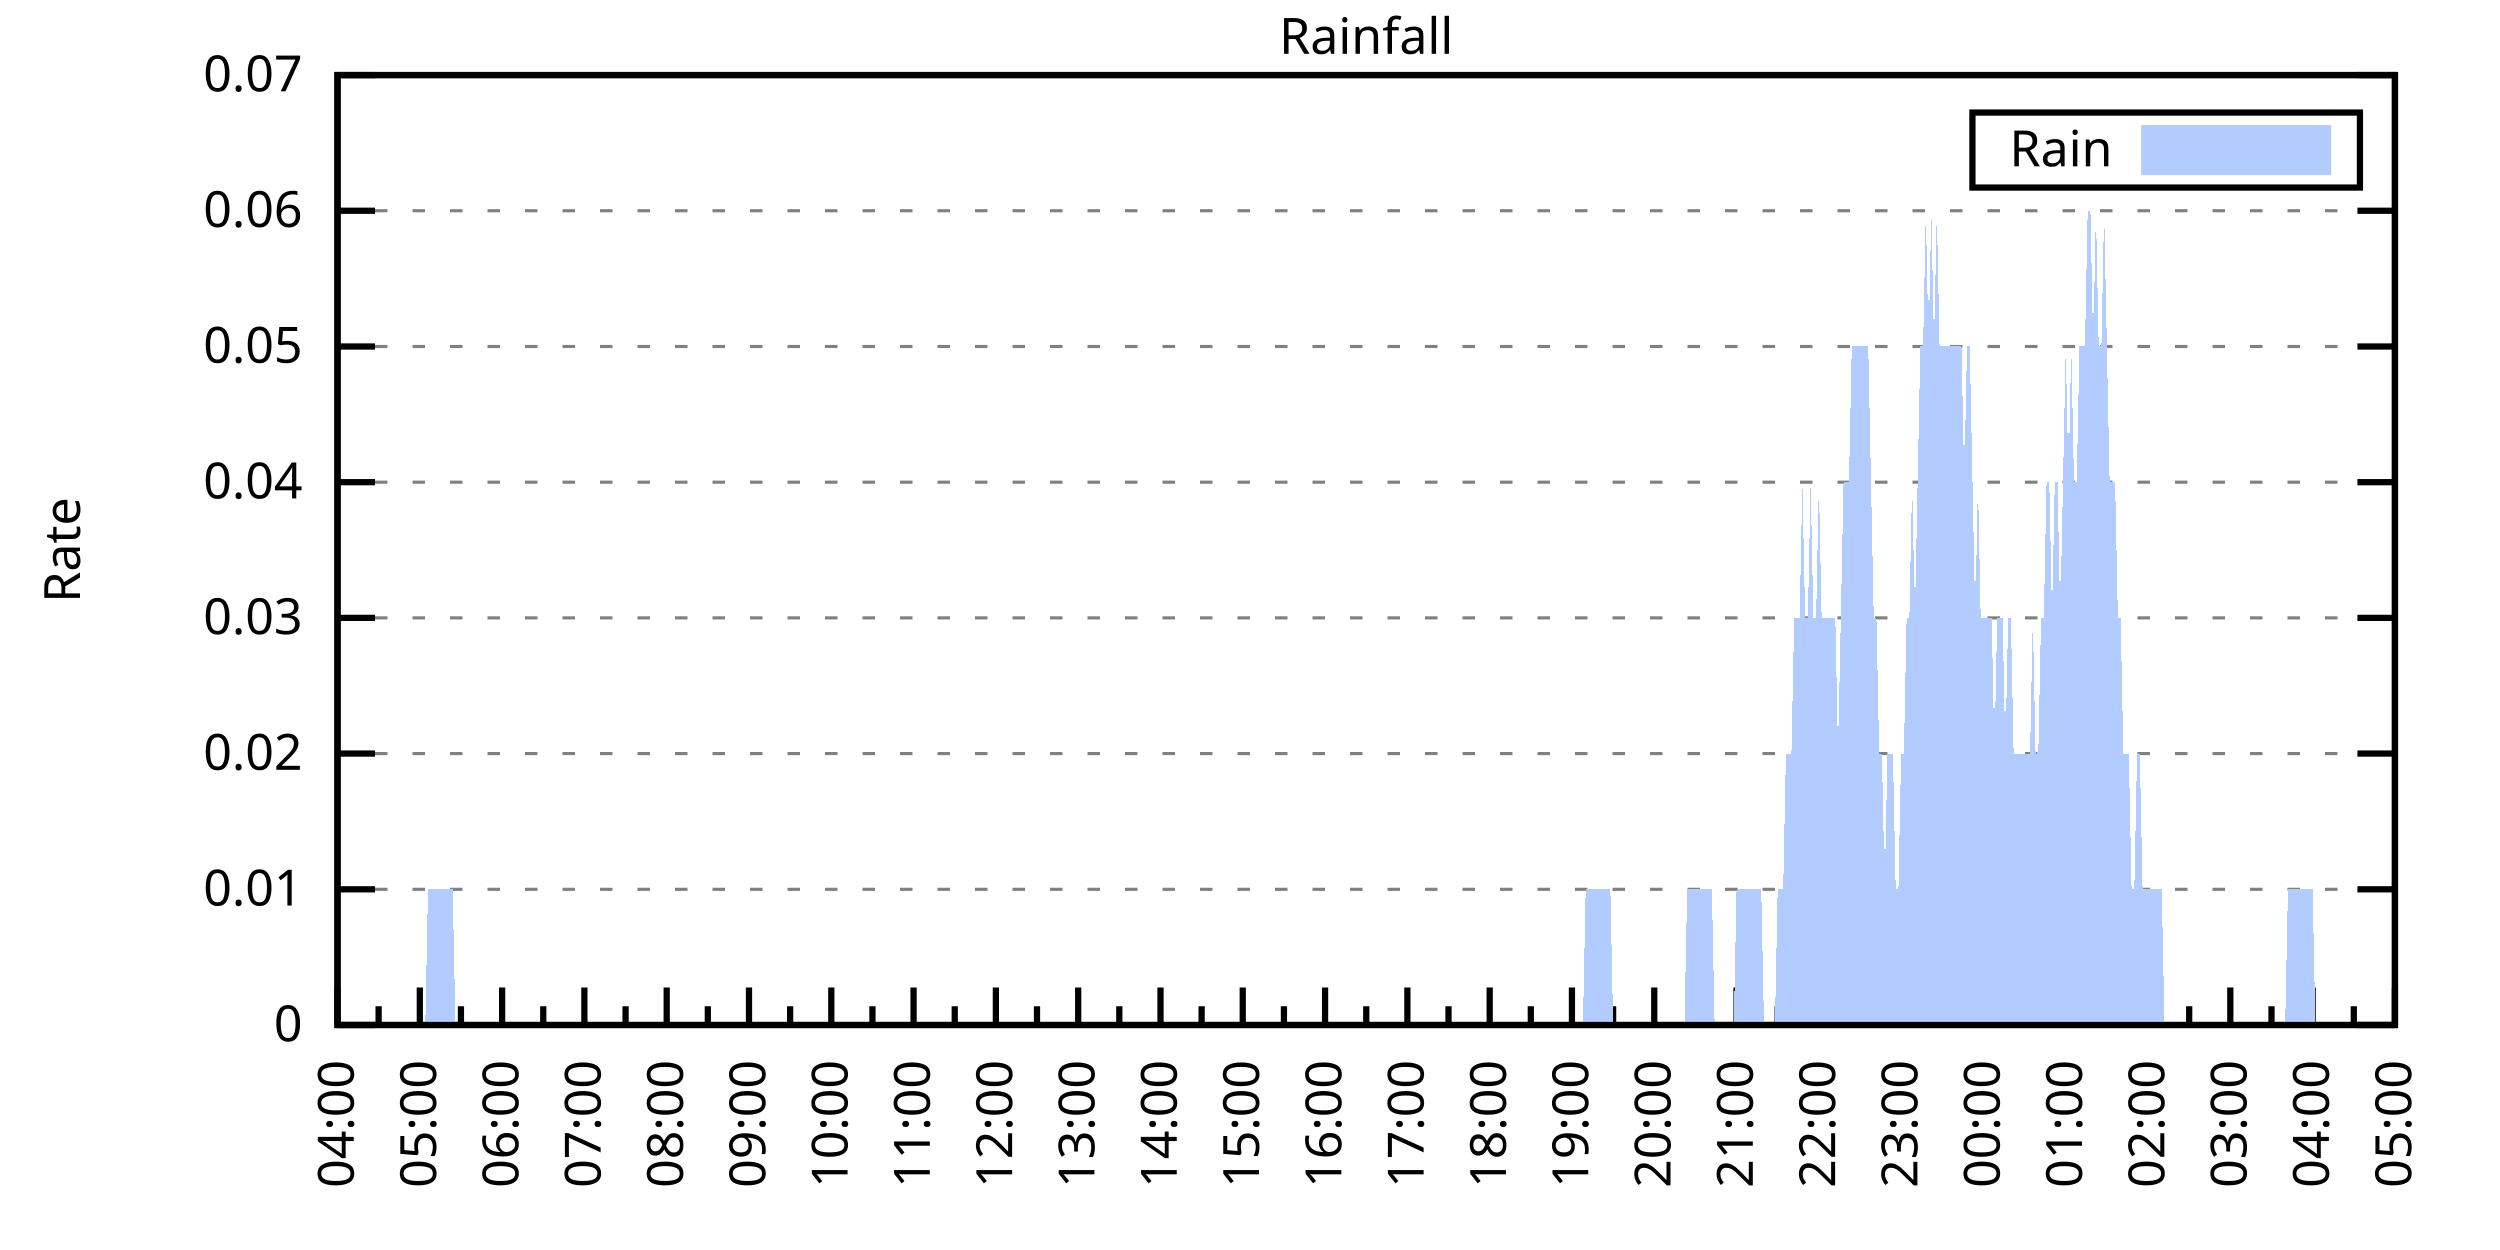
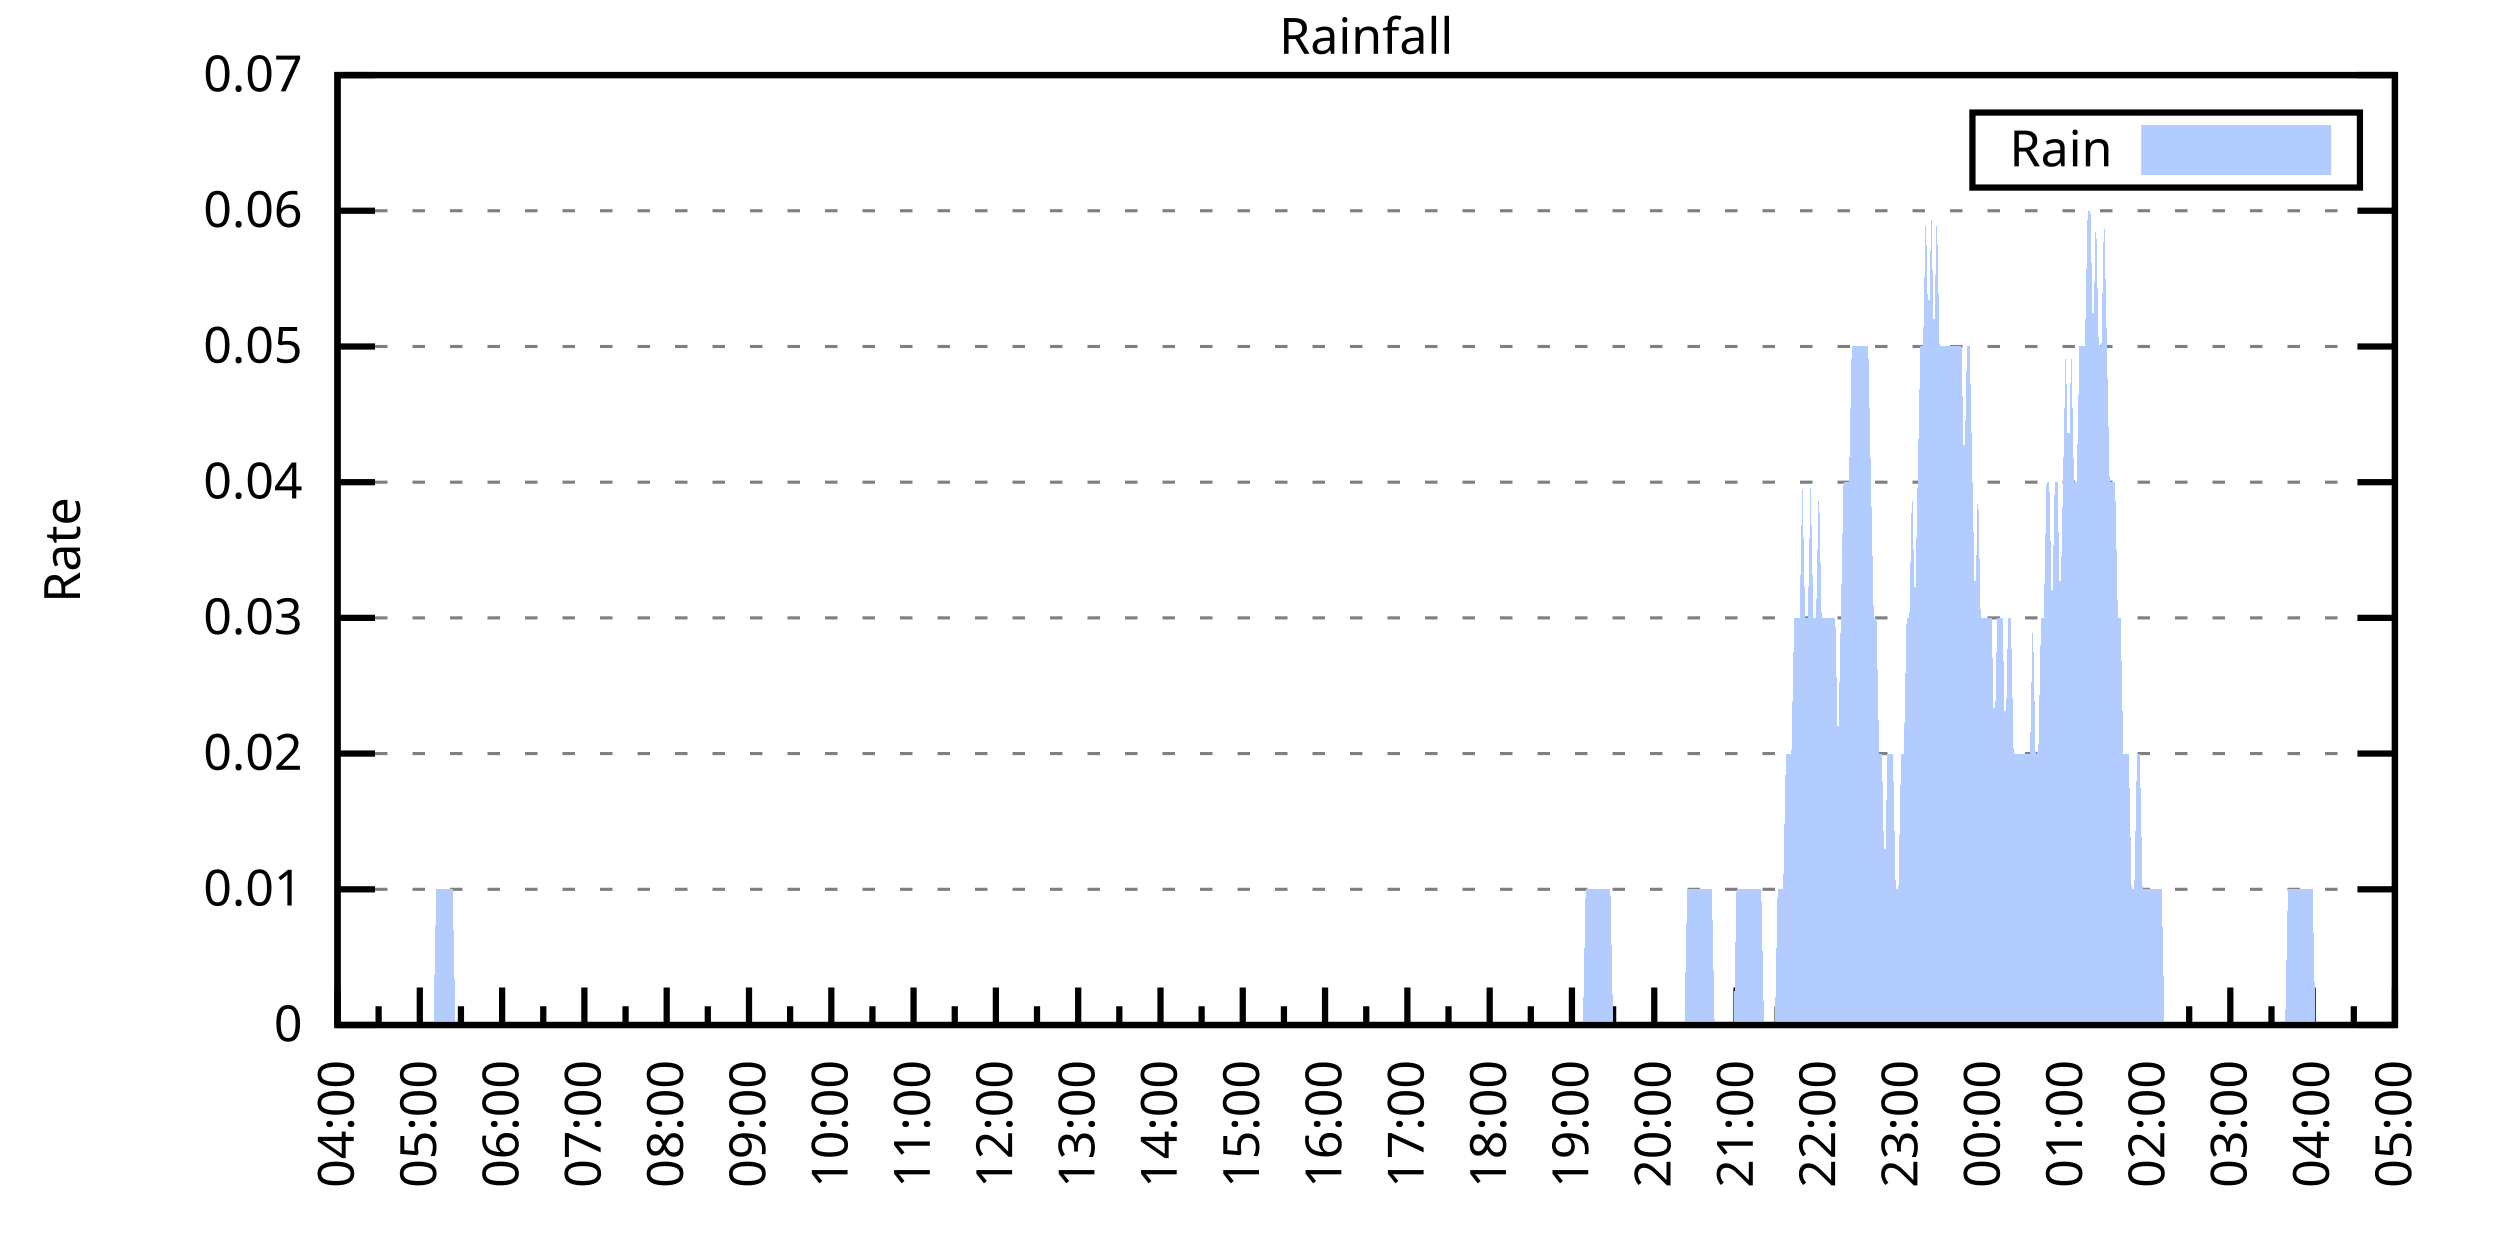
<svg xmlns="http://www.w3.org/2000/svg" xmlns:xlink="http://www.w3.org/1999/xlink" width="400" height="200" viewBox="0 0 400 200">
  <g id="gnuplot_canvas">
    <rect x="0" y="0" width="400" height="200" fill="none" />
    <defs>
      <circle id="gpDot" r="0.5" stroke-width="0.5" stroke="currentColor" />
      <path id="gpPt0" stroke-width="0.333" stroke="currentColor" d="M-1,0 h2 M0,-1 v2" />
      <path id="gpPt1" stroke-width="0.333" stroke="currentColor" d="M-1,-1 L1,1 M1,-1 L-1,1" />
      <path id="gpPt2" stroke-width="0.333" stroke="currentColor" d="M-1,0 L1,0 M0,-1 L0,1 M-1,-1 L1,1 M-1,1 L1,-1" />
      <rect id="gpPt3" stroke-width="0.333" stroke="currentColor" x="-1" y="-1" width="2" height="2" />
      <rect id="gpPt4" stroke-width="0.333" stroke="currentColor" fill="currentColor" x="-1" y="-1" width="2" height="2" />
      <circle id="gpPt5" stroke-width="0.333" stroke="currentColor" cx="0" cy="0" r="1" />
      <use xlink:href="#gpPt5" id="gpPt6" fill="currentColor" stroke="none" />
      <path id="gpPt7" stroke-width="0.333" stroke="currentColor" d="M0,-1.33 L-1.33,0.67 L1.33,0.67 z" />
      <use xlink:href="#gpPt7" id="gpPt8" fill="currentColor" stroke="none" />
      <use xlink:href="#gpPt7" id="gpPt9" stroke="currentColor" transform="rotate(180)" />
      <use xlink:href="#gpPt9" id="gpPt10" fill="currentColor" stroke="none" />
      <use xlink:href="#gpPt3" id="gpPt11" stroke="currentColor" transform="rotate(45)" />
      <use xlink:href="#gpPt11" id="gpPt12" fill="currentColor" stroke="none" />
      <path id="gpPt13" stroke-width="0.333" stroke="currentColor" d="M0,1.330 L1.265,0.411 L0.782,-1.067 L-0.782,-1.076 L-1.265,0.411 z" />
      <use xlink:href="#gpPt13" id="gpPt14" fill="currentColor" stroke="none" />
      <filter id="textbox" filterUnits="objectBoundingBox" x="0" y="0" height="1" width="1">
        <feFlood flood-color="white" flood-opacity="1" result="bgnd" />
        <feComposite in="SourceGraphic" in2="bgnd" operator="atop" />
      </filter>
      <filter id="greybox" filterUnits="objectBoundingBox" x="0" y="0" height="1" width="1">
        <feFlood flood-color="lightgrey" flood-opacity="1" result="grey" />
        <feComposite in="SourceGraphic" in2="grey" operator="atop" />
      </filter>
    </defs>
    <g fill="none" color="white" stroke="currentColor" stroke-width="1.00" stroke-linecap="butt" stroke-linejoin="miter">
</g>
    <g fill="none" color="black" stroke="currentColor" stroke-width="1.00" stroke-linecap="butt" stroke-linejoin="miter">
      <g stroke="none" shape-rendering="crispEdges">
        <polygon fill="rgb(255, 255, 255)" points="54.00,164.00 383.18,164.00 383.18,12.02 54.00,12.02 " />
      </g>
    </g>
    <g fill="none" color="black" stroke="currentColor" stroke-width="1.00" stroke-linecap="butt" stroke-linejoin="miter">
</g>
    <g fill="none" color="black" stroke="black" stroke-width="0.50" stroke-linecap="butt" stroke-linejoin="miter">
</g>
    <g fill="none" color="gray" stroke="currentColor" stroke-width="0.50" stroke-linecap="butt" stroke-linejoin="miter">
      <path stroke="gray" stroke-dasharray="2,4" class="gridline" d="M54.00,164.00 L383.19,164.00  " />
    </g>
    <g fill="none" color="gray" stroke="gray" stroke-width="1.00" stroke-linecap="butt" stroke-linejoin="miter">
</g>
    <g fill="none" color="black" stroke="currentColor" stroke-width="1.00" stroke-linecap="butt" stroke-linejoin="miter">
      <path stroke="black" d="M54.00,164.00 L60.00,164.00 M383.19,164.00 L377.19,164.00  " />
      <g transform="translate(48.40,166.60)" stroke="none" fill="black" font-family="Sans" font-size="8.00" text-anchor="end">
        <text>
          <tspan font-family="Sans"> 0</tspan>
        </text>
      </g>
    </g>
    <g fill="none" color="black" stroke="currentColor" stroke-width="1.00" stroke-linecap="butt" stroke-linejoin="miter">
</g>
    <g fill="none" color="black" stroke="black" stroke-width="0.50" stroke-linecap="butt" stroke-linejoin="miter">
</g>
    <g fill="none" color="gray" stroke="currentColor" stroke-width="0.50" stroke-linecap="butt" stroke-linejoin="miter">
      <path stroke="gray" stroke-dasharray="2,4" class="gridline" d="M54.00,142.29 L383.19,142.29  " />
    </g>
    <g fill="none" color="gray" stroke="gray" stroke-width="1.00" stroke-linecap="butt" stroke-linejoin="miter">
</g>
    <g fill="none" color="black" stroke="currentColor" stroke-width="1.00" stroke-linecap="butt" stroke-linejoin="miter">
      <path stroke="black" d="M54.00,142.29 L60.00,142.29 M383.19,142.29 L377.19,142.29  " />
      <g transform="translate(48.40,144.89)" stroke="none" fill="black" font-family="Sans" font-size="8.00" text-anchor="end">
        <text>
          <tspan font-family="Sans"> 0.01</tspan>
        </text>
      </g>
    </g>
    <g fill="none" color="black" stroke="currentColor" stroke-width="1.00" stroke-linecap="butt" stroke-linejoin="miter">
</g>
    <g fill="none" color="black" stroke="black" stroke-width="0.50" stroke-linecap="butt" stroke-linejoin="miter">
</g>
    <g fill="none" color="gray" stroke="currentColor" stroke-width="0.50" stroke-linecap="butt" stroke-linejoin="miter">
      <path stroke="gray" stroke-dasharray="2,4" class="gridline" d="M54.00,120.57 L383.19,120.57  " />
    </g>
    <g fill="none" color="gray" stroke="gray" stroke-width="1.00" stroke-linecap="butt" stroke-linejoin="miter">
</g>
    <g fill="none" color="black" stroke="currentColor" stroke-width="1.00" stroke-linecap="butt" stroke-linejoin="miter">
      <path stroke="black" d="M54.00,120.57 L60.00,120.57 M383.19,120.57 L377.19,120.57  " />
      <g transform="translate(48.40,123.17)" stroke="none" fill="black" font-family="Sans" font-size="8.00" text-anchor="end">
        <text>
          <tspan font-family="Sans"> 0.02</tspan>
        </text>
      </g>
    </g>
    <g fill="none" color="black" stroke="currentColor" stroke-width="1.00" stroke-linecap="butt" stroke-linejoin="miter">
</g>
    <g fill="none" color="black" stroke="black" stroke-width="0.50" stroke-linecap="butt" stroke-linejoin="miter">
</g>
    <g fill="none" color="gray" stroke="currentColor" stroke-width="0.50" stroke-linecap="butt" stroke-linejoin="miter">
      <path stroke="gray" stroke-dasharray="2,4" class="gridline" d="M54.00,98.86 L383.19,98.86  " />
    </g>
    <g fill="none" color="gray" stroke="gray" stroke-width="1.00" stroke-linecap="butt" stroke-linejoin="miter">
</g>
    <g fill="none" color="black" stroke="currentColor" stroke-width="1.00" stroke-linecap="butt" stroke-linejoin="miter">
      <path stroke="black" d="M54.00,98.86 L60.00,98.86 M383.19,98.86 L377.19,98.86  " />
      <g transform="translate(48.40,101.46)" stroke="none" fill="black" font-family="Sans" font-size="8.00" text-anchor="end">
        <text>
          <tspan font-family="Sans"> 0.03</tspan>
        </text>
      </g>
    </g>
    <g fill="none" color="black" stroke="currentColor" stroke-width="1.00" stroke-linecap="butt" stroke-linejoin="miter">
</g>
    <g fill="none" color="black" stroke="black" stroke-width="0.50" stroke-linecap="butt" stroke-linejoin="miter">
</g>
    <g fill="none" color="gray" stroke="currentColor" stroke-width="0.50" stroke-linecap="butt" stroke-linejoin="miter">
      <path stroke="gray" stroke-dasharray="2,4" class="gridline" d="M54.00,77.15 L383.19,77.15  " />
    </g>
    <g fill="none" color="gray" stroke="gray" stroke-width="1.00" stroke-linecap="butt" stroke-linejoin="miter">
</g>
    <g fill="none" color="black" stroke="currentColor" stroke-width="1.00" stroke-linecap="butt" stroke-linejoin="miter">
      <path stroke="black" d="M54.00,77.15 L60.00,77.15 M383.19,77.15 L377.19,77.15  " />
      <g transform="translate(48.40,79.75)" stroke="none" fill="black" font-family="Sans" font-size="8.00" text-anchor="end">
        <text>
          <tspan font-family="Sans"> 0.04</tspan>
        </text>
      </g>
    </g>
    <g fill="none" color="black" stroke="currentColor" stroke-width="1.00" stroke-linecap="butt" stroke-linejoin="miter">
</g>
    <g fill="none" color="black" stroke="black" stroke-width="0.50" stroke-linecap="butt" stroke-linejoin="miter">
</g>
    <g fill="none" color="gray" stroke="currentColor" stroke-width="0.50" stroke-linecap="butt" stroke-linejoin="miter">
      <path stroke="gray" stroke-dasharray="2,4" class="gridline" d="M54.00,55.44 L383.19,55.44  " />
    </g>
    <g fill="none" color="gray" stroke="gray" stroke-width="1.00" stroke-linecap="butt" stroke-linejoin="miter">
</g>
    <g fill="none" color="black" stroke="currentColor" stroke-width="1.00" stroke-linecap="butt" stroke-linejoin="miter">
      <path stroke="black" d="M54.00,55.44 L60.00,55.44 M383.19,55.44 L377.19,55.44  " />
      <g transform="translate(48.40,58.04)" stroke="none" fill="black" font-family="Sans" font-size="8.00" text-anchor="end">
        <text>
          <tspan font-family="Sans"> 0.05</tspan>
        </text>
      </g>
    </g>
    <g fill="none" color="black" stroke="currentColor" stroke-width="1.00" stroke-linecap="butt" stroke-linejoin="miter">
</g>
    <g fill="none" color="black" stroke="black" stroke-width="0.50" stroke-linecap="butt" stroke-linejoin="miter">
</g>
    <g fill="none" color="gray" stroke="currentColor" stroke-width="0.50" stroke-linecap="butt" stroke-linejoin="miter">
      <path stroke="gray" stroke-dasharray="2,4" class="gridline" d="M54.00,33.72 L383.19,33.72  " />
    </g>
    <g fill="none" color="gray" stroke="gray" stroke-width="1.00" stroke-linecap="butt" stroke-linejoin="miter">
</g>
    <g fill="none" color="black" stroke="currentColor" stroke-width="1.00" stroke-linecap="butt" stroke-linejoin="miter">
      <path stroke="black" d="M54.00,33.72 L60.00,33.72 M383.19,33.72 L377.19,33.72  " />
      <g transform="translate(48.40,36.32)" stroke="none" fill="black" font-family="Sans" font-size="8.00" text-anchor="end">
        <text>
          <tspan font-family="Sans"> 0.06</tspan>
        </text>
      </g>
    </g>
    <g fill="none" color="black" stroke="currentColor" stroke-width="1.00" stroke-linecap="butt" stroke-linejoin="miter">
</g>
    <g fill="none" color="black" stroke="black" stroke-width="0.50" stroke-linecap="butt" stroke-linejoin="miter">
</g>
    <g fill="none" color="gray" stroke="currentColor" stroke-width="0.50" stroke-linecap="butt" stroke-linejoin="miter">
      <path stroke="gray" stroke-dasharray="2,4" class="gridline" d="M54.00,12.01 L383.19,12.01  " />
    </g>
    <g fill="none" color="gray" stroke="gray" stroke-width="1.00" stroke-linecap="butt" stroke-linejoin="miter">
</g>
    <g fill="none" color="black" stroke="currentColor" stroke-width="1.00" stroke-linecap="butt" stroke-linejoin="miter">
      <path stroke="black" d="M54.00,12.01 L60.00,12.01 M383.19,12.01 L377.19,12.01  " />
      <g transform="translate(48.40,14.61)" stroke="none" fill="black" font-family="Sans" font-size="8.00" text-anchor="end">
        <text>
          <tspan font-family="Sans"> 0.07</tspan>
        </text>
      </g>
    </g>
    <g fill="none" color="black" stroke="currentColor" stroke-width="1.00" stroke-linecap="butt" stroke-linejoin="miter">
      <path stroke="black" d="M54.00,164.00 L54.00,158.00  " />
      <g transform="translate(56.60,169.60) rotate(270)" stroke="none" fill="black" font-family="Sans" font-size="8.00" text-anchor="end">
        <text>
          <tspan font-family="Sans">04:00</tspan>
        </text>
      </g>
    </g>
    <g fill="none" color="black" stroke="currentColor" stroke-width="1.00" stroke-linecap="butt" stroke-linejoin="miter">
      <path stroke="black" d="M60.58,164.00 L60.58,161.00 M67.17,164.00 L67.17,158.00  " />
      <g transform="translate(69.77,169.60) rotate(270)" stroke="none" fill="black" font-family="Sans" font-size="8.00" text-anchor="end">
        <text>
          <tspan font-family="Sans">05:00</tspan>
        </text>
      </g>
    </g>
    <g fill="none" color="black" stroke="currentColor" stroke-width="1.00" stroke-linecap="butt" stroke-linejoin="miter">
      <path stroke="black" d="M73.75,164.00 L73.75,161.00 M80.34,164.00 L80.34,158.00  " />
      <g transform="translate(82.94,169.60) rotate(270)" stroke="none" fill="black" font-family="Sans" font-size="8.00" text-anchor="end">
        <text>
          <tspan font-family="Sans">06:00</tspan>
        </text>
      </g>
    </g>
    <g fill="none" color="black" stroke="currentColor" stroke-width="1.00" stroke-linecap="butt" stroke-linejoin="miter">
      <path stroke="black" d="M86.92,164.00 L86.92,161.00 M93.50,164.00 L93.50,158.00  " />
      <g transform="translate(96.10,169.60) rotate(270)" stroke="none" fill="black" font-family="Sans" font-size="8.00" text-anchor="end">
        <text>
          <tspan font-family="Sans">07:00</tspan>
        </text>
      </g>
    </g>
    <g fill="none" color="black" stroke="currentColor" stroke-width="1.00" stroke-linecap="butt" stroke-linejoin="miter">
      <path stroke="black" d="M100.09,164.00 L100.09,161.00 M106.67,164.00 L106.67,158.00  " />
      <g transform="translate(109.27,169.60) rotate(270)" stroke="none" fill="black" font-family="Sans" font-size="8.00" text-anchor="end">
        <text>
          <tspan font-family="Sans">08:00</tspan>
        </text>
      </g>
    </g>
    <g fill="none" color="black" stroke="currentColor" stroke-width="1.00" stroke-linecap="butt" stroke-linejoin="miter">
      <path stroke="black" d="M113.25,164.00 L113.25,161.00 M119.84,164.00 L119.84,158.00  " />
      <g transform="translate(122.44,169.60) rotate(270)" stroke="none" fill="black" font-family="Sans" font-size="8.00" text-anchor="end">
        <text>
          <tspan font-family="Sans">09:00</tspan>
        </text>
      </g>
    </g>
    <g fill="none" color="black" stroke="currentColor" stroke-width="1.00" stroke-linecap="butt" stroke-linejoin="miter">
      <path stroke="black" d="M126.42,164.00 L126.42,161.00 M133.01,164.00 L133.01,158.00  " />
      <g transform="translate(135.61,169.60) rotate(270)" stroke="none" fill="black" font-family="Sans" font-size="8.00" text-anchor="end">
        <text>
          <tspan font-family="Sans">10:00</tspan>
        </text>
      </g>
    </g>
    <g fill="none" color="black" stroke="currentColor" stroke-width="1.00" stroke-linecap="butt" stroke-linejoin="miter">
      <path stroke="black" d="M139.59,164.00 L139.59,161.00 M146.17,164.00 L146.17,158.00  " />
      <g transform="translate(148.77,169.60) rotate(270)" stroke="none" fill="black" font-family="Sans" font-size="8.00" text-anchor="end">
        <text>
          <tspan font-family="Sans">11:00</tspan>
        </text>
      </g>
    </g>
    <g fill="none" color="black" stroke="currentColor" stroke-width="1.00" stroke-linecap="butt" stroke-linejoin="miter">
      <path stroke="black" d="M152.76,164.00 L152.76,161.00 M159.34,164.00 L159.34,158.00  " />
      <g transform="translate(161.94,169.60) rotate(270)" stroke="none" fill="black" font-family="Sans" font-size="8.00" text-anchor="end">
        <text>
          <tspan font-family="Sans">12:00</tspan>
        </text>
      </g>
    </g>
    <g fill="none" color="black" stroke="currentColor" stroke-width="1.00" stroke-linecap="butt" stroke-linejoin="miter">
      <path stroke="black" d="M165.92,164.00 L165.92,161.00 M172.51,164.00 L172.51,158.00  " />
      <g transform="translate(175.11,169.60) rotate(270)" stroke="none" fill="black" font-family="Sans" font-size="8.00" text-anchor="end">
        <text>
          <tspan font-family="Sans">13:00</tspan>
        </text>
      </g>
    </g>
    <g fill="none" color="black" stroke="currentColor" stroke-width="1.00" stroke-linecap="butt" stroke-linejoin="miter">
      <path stroke="black" d="M179.09,164.00 L179.09,161.00 M185.68,164.00 L185.68,158.00  " />
      <g transform="translate(188.28,169.60) rotate(270)" stroke="none" fill="black" font-family="Sans" font-size="8.00" text-anchor="end">
        <text>
          <tspan font-family="Sans">14:00</tspan>
        </text>
      </g>
    </g>
    <g fill="none" color="black" stroke="currentColor" stroke-width="1.00" stroke-linecap="butt" stroke-linejoin="miter">
      <path stroke="black" d="M192.26,164.00 L192.26,161.00 M198.84,164.00 L198.84,158.00  " />
      <g transform="translate(201.44,169.60) rotate(270)" stroke="none" fill="black" font-family="Sans" font-size="8.00" text-anchor="end">
        <text>
          <tspan font-family="Sans">15:00</tspan>
        </text>
      </g>
    </g>
    <g fill="none" color="black" stroke="currentColor" stroke-width="1.00" stroke-linecap="butt" stroke-linejoin="miter">
      <path stroke="black" d="M205.43,164.00 L205.43,161.00 M212.01,164.00 L212.01,158.00  " />
      <g transform="translate(214.61,169.60) rotate(270)" stroke="none" fill="black" font-family="Sans" font-size="8.00" text-anchor="end">
        <text>
          <tspan font-family="Sans">16:00</tspan>
        </text>
      </g>
    </g>
    <g fill="none" color="black" stroke="currentColor" stroke-width="1.00" stroke-linecap="butt" stroke-linejoin="miter">
      <path stroke="black" d="M218.60,164.00 L218.60,161.00 M225.18,164.00 L225.18,158.00  " />
      <g transform="translate(227.78,169.60) rotate(270)" stroke="none" fill="black" font-family="Sans" font-size="8.00" text-anchor="end">
        <text>
          <tspan font-family="Sans">17:00</tspan>
        </text>
      </g>
    </g>
    <g fill="none" color="black" stroke="currentColor" stroke-width="1.00" stroke-linecap="butt" stroke-linejoin="miter">
      <path stroke="black" d="M231.76,164.00 L231.76,161.00 M238.35,164.00 L238.35,158.00  " />
      <g transform="translate(240.95,169.60) rotate(270)" stroke="none" fill="black" font-family="Sans" font-size="8.00" text-anchor="end">
        <text>
          <tspan font-family="Sans">18:00</tspan>
        </text>
      </g>
    </g>
    <g fill="none" color="black" stroke="currentColor" stroke-width="1.00" stroke-linecap="butt" stroke-linejoin="miter">
      <path stroke="black" d="M244.93,164.00 L244.93,161.00 M251.51,164.00 L251.51,158.00  " />
      <g transform="translate(254.11,169.60) rotate(270)" stroke="none" fill="black" font-family="Sans" font-size="8.00" text-anchor="end">
        <text>
          <tspan font-family="Sans">19:00</tspan>
        </text>
      </g>
    </g>
    <g fill="none" color="black" stroke="currentColor" stroke-width="1.00" stroke-linecap="butt" stroke-linejoin="miter">
      <path stroke="black" d="M258.10,164.00 L258.10,161.00 M264.68,164.00 L264.68,158.00  " />
      <g transform="translate(267.28,169.60) rotate(270)" stroke="none" fill="black" font-family="Sans" font-size="8.00" text-anchor="end">
        <text>
          <tspan font-family="Sans">20:00</tspan>
        </text>
      </g>
    </g>
    <g fill="none" color="black" stroke="currentColor" stroke-width="1.00" stroke-linecap="butt" stroke-linejoin="miter">
      <path stroke="black" d="M271.27,164.00 L271.27,161.00 M277.85,164.00 L277.85,158.00  " />
      <g transform="translate(280.45,169.60) rotate(270)" stroke="none" fill="black" font-family="Sans" font-size="8.00" text-anchor="end">
        <text>
          <tspan font-family="Sans">21:00</tspan>
        </text>
      </g>
    </g>
    <g fill="none" color="black" stroke="currentColor" stroke-width="1.00" stroke-linecap="butt" stroke-linejoin="miter">
      <path stroke="black" d="M284.43,164.00 L284.43,161.00 M291.02,164.00 L291.02,158.00  " />
      <g transform="translate(293.62,169.60) rotate(270)" stroke="none" fill="black" font-family="Sans" font-size="8.00" text-anchor="end">
        <text>
          <tspan font-family="Sans">22:00</tspan>
        </text>
      </g>
    </g>
    <g fill="none" color="black" stroke="currentColor" stroke-width="1.00" stroke-linecap="butt" stroke-linejoin="miter">
      <path stroke="black" d="M297.60,164.00 L297.60,161.00 M304.18,164.00 L304.18,158.00  " />
      <g transform="translate(306.78,169.60) rotate(270)" stroke="none" fill="black" font-family="Sans" font-size="8.00" text-anchor="end">
        <text>
          <tspan font-family="Sans">23:00</tspan>
        </text>
      </g>
    </g>
    <g fill="none" color="black" stroke="currentColor" stroke-width="1.00" stroke-linecap="butt" stroke-linejoin="miter">
      <path stroke="black" d="M310.77,164.00 L310.77,161.00 M317.35,164.00 L317.35,158.00  " />
      <g transform="translate(319.95,169.60) rotate(270)" stroke="none" fill="black" font-family="Sans" font-size="8.00" text-anchor="end">
        <text>
          <tspan font-family="Sans">00:00</tspan>
        </text>
      </g>
    </g>
    <g fill="none" color="black" stroke="currentColor" stroke-width="1.00" stroke-linecap="butt" stroke-linejoin="miter">
      <path stroke="black" d="M323.94,164.00 L323.94,161.00 M330.52,164.00 L330.52,158.00  " />
      <g transform="translate(333.12,169.60) rotate(270)" stroke="none" fill="black" font-family="Sans" font-size="8.00" text-anchor="end">
        <text>
          <tspan font-family="Sans">01:00</tspan>
        </text>
      </g>
    </g>
    <g fill="none" color="black" stroke="currentColor" stroke-width="1.00" stroke-linecap="butt" stroke-linejoin="miter">
      <path stroke="black" d="M337.10,164.00 L337.10,161.00 M343.69,164.00 L343.69,158.00  " />
      <g transform="translate(346.29,169.60) rotate(270)" stroke="none" fill="black" font-family="Sans" font-size="8.00" text-anchor="end">
        <text>
          <tspan font-family="Sans">02:00</tspan>
        </text>
      </g>
    </g>
    <g fill="none" color="black" stroke="currentColor" stroke-width="1.00" stroke-linecap="butt" stroke-linejoin="miter">
      <path stroke="black" d="M350.27,164.00 L350.27,161.00 M356.85,164.00 L356.85,158.00  " />
      <g transform="translate(359.45,169.60) rotate(270)" stroke="none" fill="black" font-family="Sans" font-size="8.00" text-anchor="end">
        <text>
          <tspan font-family="Sans">03:00</tspan>
        </text>
      </g>
    </g>
    <g fill="none" color="black" stroke="currentColor" stroke-width="1.00" stroke-linecap="butt" stroke-linejoin="miter">
      <path stroke="black" d="M363.44,164.00 L363.44,161.00 M370.02,164.00 L370.02,158.00  " />
      <g transform="translate(372.62,169.60) rotate(270)" stroke="none" fill="black" font-family="Sans" font-size="8.00" text-anchor="end">
        <text>
          <tspan font-family="Sans">04:00</tspan>
        </text>
      </g>
    </g>
    <g fill="none" color="black" stroke="currentColor" stroke-width="1.00" stroke-linecap="butt" stroke-linejoin="miter">
      <path stroke="black" d="M376.61,164.00 L376.61,161.00 M383.19,164.00 L383.19,158.00  " />
      <g transform="translate(385.79,169.60) rotate(270)" stroke="none" fill="black" font-family="Sans" font-size="8.00" text-anchor="end">
        <text>
          <tspan font-family="Sans">05:00</tspan>
        </text>
      </g>
    </g>
    <g fill="none" color="black" stroke="currentColor" stroke-width="1.00" stroke-linecap="butt" stroke-linejoin="miter">
</g>
    <g fill="none" color="black" stroke="currentColor" stroke-width="1.00" stroke-linecap="butt" stroke-linejoin="miter">
      <path stroke="black" d="M54.00,12.01 L54.00,164.00 L383.19,164.00 L383.19,12.01 L54.00,12.01 Z  " />
    </g>
    <g fill="none" color="black" stroke="currentColor" stroke-width="1.00" stroke-linecap="butt" stroke-linejoin="miter">
      <g transform="translate(12.80,88.01) rotate(270)" stroke="none" fill="black" font-family="Sans" font-size="8.00" text-anchor="middle">
        <text>
          <tspan font-family="Sans">Rate</tspan>
        </text>
      </g>
    </g>
    <g fill="none" color="black" stroke="currentColor" stroke-width="1.00" stroke-linecap="butt" stroke-linejoin="miter">
</g>
    <g fill="none" color="black" stroke="currentColor" stroke-width="1.00" stroke-linecap="butt" stroke-linejoin="miter">
      <path stroke="black" d="M315.59,30.01 L315.59,18.01 L377.59,18.01 L377.59,30.01 L315.59,30.01 Z  " />
    </g>
    <g id="Rainfall_plot_1">
      <g fill="none" color="white" stroke="black" stroke-width="2.00" stroke-linecap="butt" stroke-linejoin="miter">
</g>
      <g fill="none" color="black" stroke="currentColor" stroke-width="2.00" stroke-linecap="butt" stroke-linejoin="miter">
        <g transform="translate(337.99,26.61)" stroke="none" fill="black" font-family="Sans" font-size="8.00" text-anchor="end">
          <text>
            <tspan font-family="Sans">Rain</tspan>
          </text>
        </g>
      </g>
      <g fill="none" color="black" stroke="currentColor" stroke-width="2.00" stroke-linecap="butt" stroke-linejoin="miter">
        <g stroke="none" shape-rendering="crispEdges">
          <polygon fill="rgb(178, 204, 255)" points="343.59,27.01 371.99,27.01 371.99,21.01 343.59,21.01 " />
        </g>
        <path stroke="rgb(178, 204, 255)" d="M343.59,27.01 L371.99,27.01 L371.99,21.01 L343.59,21.01 L343.59,27.01 Z  " />
      </g>
      <g fill="none" color="black" stroke="currentColor" stroke-width="2.00" stroke-linecap="butt" stroke-linejoin="miter">
        <g stroke="none" shape-rendering="crispEdges">
-           <polygon fill="rgb(178, 204, 255)" points="63.22,164.00 63.66,164.00 64.10,164.00 64.53,164.00 64.97,164.00 65.41,164.00 65.85,164.00 66.29,164.00 66.73,164.00 67.17,164.00 67.61,164.00 68.05,164.00 68.48,142.29 68.92,142.29 69.36,142.29 69.80,142.29 70.24,142.29 70.68,142.29 71.12,142.29 71.56,142.29 72.00,142.29 72.43,142.29 72.87,164.00 73.31,164.00 73.75,164.00 74.19,164.00 74.63,164.00 75.07,164.00 75.51,164.00 75.95,164.00 76.38,164.00 76.82,164.00 77.26,164.00 77.70,164.00 78.14,164.00 78.58,164.00 79.02,164.00 79.46,164.00 79.90,164.00 80.34,164.00 80.77,164.00 81.21,164.00 81.65,164.00 82.09,164.00 82.53,164.00 82.97,164.00 83.41,164.00 83.85,164.00 84.29,164.00 84.72,164.00 85.16,164.00 85.60,164.00 86.04,164.00 86.48,164.00 86.92,164.00 87.36,164.00 87.80,164.00 88.24,164.00 88.67,164.00 89.11,164.00 89.55,164.00 89.99,164.00 90.43,164.00 90.87,164.00 91.31,164.00 91.75,164.00 92.19,164.00 92.62,164.00 93.06,164.00 93.50,164.00 93.94,164.00 94.38,164.00 94.82,164.00 95.26,164.00 95.70,164.00 96.14,164.00 96.58,164.00 97.01,164.00 97.45,164.00 97.89,164.00 98.33,164.00 98.77,164.00 99.21,164.00 99.65,164.00 100.09,164.00 100.53,164.00 100.96,164.00 101.40,164.00 101.84,164.00 102.28,164.00 102.72,164.00 103.16,164.00 103.60,164.00 104.04,164.00 104.48,164.00 104.91,164.00 105.35,164.00 105.79,164.00 106.23,164.00 106.67,164.00 107.11,164.00 107.55,164.00 107.99,164.00 108.43,164.00 108.87,164.00 109.30,164.00 109.74,164.00 110.18,164.00 110.62,164.00 111.06,164.00 111.50,164.00 111.94,164.00 112.38,164.00 112.82,164.00 113.25,164.00 113.69,164.00 114.13,164.00 114.57,164.00 115.01,164.00 115.45,164.00 115.89,164.00 116.33,164.00 116.77,164.00 117.20,164.00 117.64,164.00 118.08,164.00 118.52,164.00 118.96,164.00 119.40,164.00 119.84,164.00 120.28,164.00 120.72,164.00 121.15,164.00 121.59,164.00 122.03,164.00 122.47,164.00 122.91,164.00 123.35,164.00 123.79,164.00 124.23,164.00 124.67,164.00 125.11,164.00 125.54,164.00 125.98,164.00 126.42,164.00 126.86,164.00 127.30,164.00 127.74,164.00 128.18,164.00 128.62,164.00 129.06,164.00 129.49,164.00 129.93,164.00 130.37,164.00 130.81,164.00 131.25,164.00 131.69,164.00 132.13,164.00 132.57,164.00 133.01,164.00 133.44,164.00 133.88,164.00 134.32,164.00 134.76,164.00 135.20,164.00 135.64,164.00 136.08,164.00 136.52,164.00 136.96,164.00 137.39,164.00 137.83,164.00 138.27,164.00 138.71,164.00 139.15,164.00 139.59,164.00 140.03,164.00 140.47,164.00 140.91,164.00 141.35,164.00 141.78,164.00 142.22,164.00 142.66,164.00 143.10,164.00 143.54,164.00 143.98,164.00 144.42,164.00 144.86,164.00 145.30,164.00 145.73,164.00 146.17,164.00 146.61,164.00 147.05,164.00 147.49,164.00 147.93,164.00 148.37,164.00 148.81,164.00 149.25,164.00 149.68,164.00 150.12,164.00 150.56,164.00 151.00,164.00 151.44,164.00 151.88,164.00 152.32,164.00 152.76,164.00 153.20,164.00 153.63,164.00 154.07,164.00 154.51,164.00 154.95,164.00 155.39,164.00 155.83,164.00 156.27,164.00 156.71,164.00 157.15,164.00 157.59,164.00 158.02,164.00 158.46,164.00 158.90,164.00 159.34,164.00 159.78,164.00 160.22,164.00 160.66,164.00 161.10,164.00 161.54,164.00 161.97,164.00 162.41,164.00 162.85,164.00 163.29,164.00 163.73,164.00 164.17,164.00 164.61,164.00 165.05,164.00 165.49,164.00 165.92,164.00 166.36,164.00 166.80,164.00 167.24,164.00 167.68,164.00 168.12,164.00 168.56,164.00 169.00,164.00 169.44,164.00 169.87,164.00 170.31,164.00 170.75,164.00 171.19,164.00 171.63,164.00 172.07,164.00 172.51,164.00 172.95,164.00 173.39,164.00 173.83,164.00 174.26,164.00 174.70,164.00 175.14,164.00 175.58,164.00 176.02,164.00 176.46,164.00 176.90,164.00 177.34,164.00 177.78,164.00 178.21,164.00 178.65,164.00 179.09,164.00 179.53,164.00 179.97,164.00 180.41,164.00 180.85,164.00 181.29,164.00 181.73,164.00 182.16,164.00 182.60,164.00 183.04,164.00 183.48,164.00 183.92,164.00 184.36,164.00 184.80,164.00 185.24,164.00 185.68,164.00 186.11,164.00 186.55,164.00 186.99,164.00 187.43,164.00 187.87,164.00 188.31,164.00 188.75,164.00 189.19,164.00 189.63,164.00 190.07,164.00 190.50,164.00 190.94,164.00 191.38,164.00 191.82,164.00 192.26,164.00 192.70,164.00 193.14,164.00 193.58,164.00 194.02,164.00 194.45,164.00 194.89,164.00 195.33,164.00 195.77,164.00 196.21,164.00 196.65,164.00 197.09,164.00 197.53,164.00 197.97,164.00 198.40,164.00 198.84,164.00 199.28,164.00 199.72,164.00 200.16,164.00 200.60,164.00 201.04,164.00 201.48,164.00 201.92,164.00 202.35,164.00 202.79,164.00 203.23,164.00 203.67,164.00 204.11,164.00 204.55,164.00 204.99,164.00 205.43,164.00 205.87,164.00 206.31,164.00 206.74,164.00 207.18,164.00 207.62,164.00 208.06,164.00 208.50,164.00 208.94,164.00 209.38,164.00 209.82,164.00 210.26,164.00 210.69,164.00 211.13,164.00 211.57,164.00 212.01,164.00 212.45,164.00 212.89,164.00 213.33,164.00 213.77,164.00 214.21,164.00 214.64,164.00 215.08,164.00 215.52,164.00 215.96,164.00 216.40,164.00 216.84,164.00 217.28,164.00 217.72,164.00 218.16,164.00 218.60,164.00 219.03,164.00 219.47,164.00 219.91,164.00 220.35,164.00 220.79,164.00 221.23,164.00 221.67,164.00 222.11,164.00 222.55,164.00 222.98,164.00 223.42,164.00 223.86,164.00 224.30,164.00 224.74,164.00 225.18,164.00 225.62,164.00 226.06,164.00 226.50,164.00 226.93,164.00 227.37,164.00 227.81,164.00 228.25,164.00 228.69,164.00 229.13,164.00 229.57,164.00 230.01,164.00 230.45,164.00 230.88,164.00 231.32,164.00 231.76,164.00 232.20,164.00 232.64,164.00 233.08,164.00 233.52,164.00 233.96,164.00 234.40,164.00 234.84,164.00 235.27,164.00 235.71,164.00 236.15,164.00 236.59,164.00 237.03,164.00 237.47,164.00 237.91,164.00 238.35,164.00 238.79,164.00 239.22,164.00 239.66,164.00 240.10,164.00 240.54,164.00 240.98,164.00 241.42,164.00 241.86,164.00 242.30,164.00 242.74,164.00 243.17,164.00 243.61,164.00 244.05,164.00 244.49,164.00 244.93,164.00 245.37,164.00 245.81,164.00 246.25,164.00 246.69,164.00 247.12,164.00 247.56,164.00 248.00,164.00 248.44,164.00 248.88,164.00 249.32,164.00 249.76,164.00 250.20,164.00 250.64,164.00 251.08,164.00 251.51,164.00 251.95,164.00 252.39,164.00 252.83,164.00 253.27,164.00 253.71,142.29 254.15,142.29 254.59,142.29 255.03,142.29 255.46,142.29 255.90,142.29 256.34,142.29 256.78,142.29 257.22,142.29 257.66,142.29 258.10,164.00 258.54,164.00 258.98,164.00 259.41,164.00 259.85,164.00 260.29,164.00 260.73,164.00 261.17,164.00 261.61,164.00 262.05,164.00 262.49,164.00 262.93,164.00 263.36,164.00 263.80,164.00 264.24,164.00 264.68,164.00 265.12,164.00 265.56,164.00 266.00,164.00 266.44,164.00 266.88,164.00 267.32,164.00 267.75,164.00 268.19,164.00 268.63,164.00 269.07,164.00 269.51,164.00 269.95,142.29 270.39,142.29 270.83,142.29 271.27,142.29 271.70,142.29 272.14,142.29 272.58,142.29 273.02,142.29 273.46,142.29 273.90,142.29 274.34,164.00 274.78,164.00 275.22,164.00 275.65,164.00 276.09,164.00 276.53,164.00 276.97,164.00 277.41,164.00 277.85,142.29 278.29,142.29 278.73,142.29 279.17,142.29 279.60,142.29 280.04,142.29 280.48,142.29 280.92,142.29 281.36,142.29 281.80,142.29 282.24,164.00 282.68,164.00 283.12,164.00 283.56,164.00 283.99,164.00 284.43,142.29 284.87,142.29 285.31,142.29 285.75,120.57 286.19,120.57 286.63,120.57 287.07,98.86 287.51,98.86 287.94,98.86 288.38,77.15 288.82,98.86 289.26,98.86 289.70,77.15 290.14,98.86 290.58,98.86 291.02,77.15 291.46,98.86 291.89,98.86 292.33,98.86 292.77,98.86 293.21,98.86 293.65,98.86 294.09,120.57 294.53,98.86 294.97,77.15 295.41,77.15 295.84,77.15 296.28,55.44 296.72,55.44 297.16,55.44 297.60,55.44 298.04,55.44 298.48,55.44 298.92,55.44 299.36,77.15 299.80,98.86 300.23,98.86 300.67,120.57 301.11,120.57 301.55,142.29 301.99,120.57 302.43,120.57 302.87,120.57 303.31,142.29 303.75,142.29 304.18,120.57 304.62,120.57 305.06,98.86 305.50,98.86 305.94,77.15 306.38,98.86 306.82,77.15 307.26,55.44 307.70,55.44 308.13,33.72 308.57,55.44 309.01,33.72 309.45,55.44 309.89,33.72 310.33,55.44 310.77,55.44 311.21,55.44 311.65,55.44 312.08,55.44 312.52,55.44 312.96,55.44 313.40,55.44 313.84,55.44 314.28,77.15 314.72,55.44 315.16,55.44 315.60,77.15 316.04,98.86 316.47,77.15 316.91,98.86 317.35,98.86 317.79,98.86 318.23,98.86 318.67,98.86 319.11,120.57 319.55,98.86 319.99,98.86 320.42,98.86 320.86,120.57 321.30,98.86 321.74,98.86 322.18,120.57 322.62,120.57 323.06,120.57 323.50,120.57 323.94,120.57 324.37,120.57 324.81,120.57 325.25,98.86 325.69,120.57 326.13,120.57 326.57,98.86 327.01,98.86 327.45,77.15 327.89,77.15 328.33,98.86 328.76,77.15 329.20,77.15 329.64,98.86 330.08,77.15 330.52,55.44 330.96,77.15 331.40,55.44 331.84,77.15 332.28,77.15 332.71,55.44 333.15,55.44 333.59,55.44 334.03,33.72 334.47,33.72 334.91,55.44 335.35,33.72 335.79,55.44 336.23,55.44 336.66,33.72 337.10,55.44 337.54,77.15 337.98,77.15 338.42,77.15 338.86,98.86 339.30,98.86 339.74,120.57 340.18,120.57 340.61,120.57 341.05,142.29 341.49,142.29 341.93,120.57 342.37,120.57 342.81,142.29 343.25,142.29 343.69,142.29 344.13,142.29 344.57,142.29 345.00,142.29 345.44,142.29 345.88,142.29 346.32,164.00 346.76,164.00 347.20,164.00 347.64,164.00 348.08,164.00 348.52,164.00 348.95,164.00 349.39,164.00 349.83,164.00 350.27,164.00 350.71,164.00 351.15,164.00 351.59,164.00 352.03,164.00 352.47,164.00 352.90,164.00 353.34,164.00 353.78,164.00 354.22,164.00 354.66,164.00 355.10,164.00 355.54,164.00 355.98,164.00 356.42,164.00 356.85,164.00 357.29,164.00 357.73,164.00 358.17,164.00 358.61,164.00 359.05,164.00 359.49,164.00 359.93,164.00 360.37,164.00 360.81,164.00 361.24,164.00 361.68,164.00 362.12,164.00 362.56,164.00 363.00,164.00 363.44,164.00 363.88,164.00 364.32,164.00 364.76,164.00 365.19,164.00 365.63,164.00 366.07,142.29 366.51,142.29 366.95,142.29 367.39,142.29 367.83,142.29 368.27,142.29 368.71,142.29 369.14,142.29 369.58,142.29 370.02,142.29 370.46,164.00 370.90,164.00 371.34,164.00 371.78,164.00 372.22,164.00 372.66,164.00 373.09,164.00 373.53,164.00 373.97,164.00 374.41,164.00 374.85,164.00 375.29,164.00 375.73,164.00 376.17,164.00 376.61,164.00 377.05,164.00 377.48,164.00 377.92,164.00 378.36,164.00 378.80,164.00 378.80,164.00 63.22,164.00 " />
+           <polygon fill="rgb(178, 204, 255)" points="65.41,164.00 65.85,164.00 66.29,164.00 66.73,164.00 67.17,164.00 67.61,164.00 68.05,164.00 68.48,164.00 68.92,164.00 69.36,164.00 69.80,142.29 70.24,142.29 70.68,142.29 71.12,142.29 71.56,142.29 72.00,142.29 72.43,142.29 72.87,164.00 73.31,164.00 73.75,164.00 74.19,164.00 74.63,164.00 75.07,164.00 75.51,164.00 75.95,164.00 76.38,164.00 76.82,164.00 77.26,164.00 77.70,164.00 78.14,164.00 78.58,164.00 79.02,164.00 79.46,164.00 79.90,164.00 80.34,164.00 80.77,164.00 81.21,164.00 81.65,164.00 82.09,164.00 82.53,164.00 82.97,164.00 83.41,164.00 83.85,164.00 84.29,164.00 84.72,164.00 85.16,164.00 85.60,164.00 86.04,164.00 86.48,164.00 86.92,164.00 87.36,164.00 87.80,164.00 88.24,164.00 88.67,164.00 89.11,164.00 89.55,164.00 89.99,164.00 90.43,164.00 90.87,164.00 91.31,164.00 91.75,164.00 92.19,164.00 92.62,164.00 93.06,164.00 93.50,164.00 93.94,164.00 94.38,164.00 94.82,164.00 95.26,164.00 95.70,164.00 96.14,164.00 96.58,164.00 97.01,164.00 97.45,164.00 97.89,164.00 98.33,164.00 98.77,164.00 99.21,164.00 99.65,164.00 100.09,164.00 100.53,164.00 100.96,164.00 101.40,164.00 101.84,164.00 102.28,164.00 102.72,164.00 103.16,164.00 103.60,164.00 104.04,164.00 104.48,164.00 104.91,164.00 105.35,164.00 105.79,164.00 106.23,164.00 106.67,164.00 107.11,164.00 107.55,164.00 107.99,164.00 108.43,164.00 108.87,164.00 109.30,164.00 109.74,164.00 110.18,164.00 110.62,164.00 111.06,164.00 111.50,164.00 111.94,164.00 112.38,164.00 112.82,164.00 113.25,164.00 113.69,164.00 114.13,164.00 114.57,164.00 115.01,164.00 115.45,164.00 115.89,164.00 116.33,164.00 116.77,164.00 117.20,164.00 117.64,164.00 118.08,164.00 118.52,164.00 118.96,164.00 119.40,164.00 119.84,164.00 120.28,164.00 120.72,164.00 121.15,164.00 121.59,164.00 122.03,164.00 122.47,164.00 122.91,164.00 123.35,164.00 123.79,164.00 124.23,164.00 124.67,164.00 125.11,164.00 125.54,164.00 125.98,164.00 126.42,164.00 126.86,164.00 127.30,164.00 127.74,164.00 128.18,164.00 128.62,164.00 129.06,164.00 129.49,164.00 129.93,164.00 130.37,164.00 130.81,164.00 131.25,164.00 131.69,164.00 132.13,164.00 132.57,164.00 133.01,164.00 133.44,164.00 133.88,164.00 134.32,164.00 134.76,164.00 135.20,164.00 135.64,164.00 136.08,164.00 136.52,164.00 136.96,164.00 137.39,164.00 137.83,164.00 138.27,164.00 138.71,164.00 139.15,164.00 139.59,164.00 140.03,164.00 140.47,164.00 140.91,164.00 141.35,164.00 141.78,164.00 142.22,164.00 142.66,164.00 143.10,164.00 143.54,164.00 143.98,164.00 144.42,164.00 144.86,164.00 145.30,164.00 145.73,164.00 146.17,164.00 146.61,164.00 147.05,164.00 147.49,164.00 147.93,164.00 148.37,164.00 148.81,164.00 149.25,164.00 149.68,164.00 150.12,164.00 150.56,164.00 151.00,164.00 151.44,164.00 151.88,164.00 152.32,164.00 152.76,164.00 153.20,164.00 153.63,164.00 154.07,164.00 154.51,164.00 154.95,164.00 155.39,164.00 155.83,164.00 156.27,164.00 156.71,164.00 157.15,164.00 157.59,164.00 158.02,164.00 158.46,164.00 158.90,164.00 159.34,164.00 159.78,164.00 160.22,164.00 160.66,164.00 161.10,164.00 161.54,164.00 161.97,164.00 162.41,164.00 162.85,164.00 163.29,164.00 163.73,164.00 164.17,164.00 164.61,164.00 165.05,164.00 165.49,164.00 165.92,164.00 166.36,164.00 166.80,164.00 167.24,164.00 167.68,164.00 168.12,164.00 168.56,164.00 169.00,164.00 169.44,164.00 169.87,164.00 170.31,164.00 170.75,164.00 171.19,164.00 171.63,164.00 172.07,164.00 172.51,164.00 172.95,164.00 173.39,164.00 173.83,164.00 174.26,164.00 174.70,164.00 175.14,164.00 175.58,164.00 176.02,164.00 176.46,164.00 176.90,164.00 177.34,164.00 177.78,164.00 178.21,164.00 178.65,164.00 179.09,164.00 179.53,164.00 179.97,164.00 180.41,164.00 180.85,164.00 181.29,164.00 181.73,164.00 182.16,164.00 182.60,164.00 183.04,164.00 183.48,164.00 183.92,164.00 184.36,164.00 184.80,164.00 185.24,164.00 185.68,164.00 186.11,164.00 186.55,164.00 186.99,164.00 187.43,164.00 187.87,164.00 188.31,164.00 188.75,164.00 189.19,164.00 189.63,164.00 190.07,164.00 190.50,164.00 190.94,164.00 191.38,164.00 191.82,164.00 192.26,164.00 192.70,164.00 193.14,164.00 193.58,164.00 194.02,164.00 194.45,164.00 194.89,164.00 195.33,164.00 195.77,164.00 196.21,164.00 196.65,164.00 197.09,164.00 197.53,164.00 197.97,164.00 198.40,164.00 198.84,164.00 199.28,164.00 199.72,164.00 200.16,164.00 200.60,164.00 201.04,164.00 201.48,164.00 201.92,164.00 202.35,164.00 202.79,164.00 203.23,164.00 203.67,164.00 204.11,164.00 204.55,164.00 204.99,164.00 205.43,164.00 205.87,164.00 206.31,164.00 206.74,164.00 207.18,164.00 207.62,164.00 208.06,164.00 208.50,164.00 208.94,164.00 209.38,164.00 209.82,164.00 210.26,164.00 210.69,164.00 211.13,164.00 211.57,164.00 212.01,164.00 212.45,164.00 212.89,164.00 213.33,164.00 213.77,164.00 214.21,164.00 214.64,164.00 215.08,164.00 215.52,164.00 215.96,164.00 216.40,164.00 216.84,164.00 217.28,164.00 217.72,164.00 218.16,164.00 218.60,164.00 219.03,164.00 219.47,164.00 219.91,164.00 220.35,164.00 220.79,164.00 221.23,164.00 221.67,164.00 222.11,164.00 222.55,164.00 222.98,164.00 223.42,164.00 223.86,164.00 224.30,164.00 224.74,164.00 225.18,164.00 225.62,164.00 226.06,164.00 226.50,164.00 226.93,164.00 227.37,164.00 227.81,164.00 228.25,164.00 228.69,164.00 229.13,164.00 229.57,164.00 230.01,164.00 230.45,164.00 230.88,164.00 231.32,164.00 231.76,164.00 232.20,164.00 232.64,164.00 233.08,164.00 233.52,164.00 233.96,164.00 234.40,164.00 234.84,164.00 235.27,164.00 235.71,164.00 236.15,164.00 236.59,164.00 237.03,164.00 237.47,164.00 237.91,164.00 238.35,164.00 238.79,164.00 239.22,164.00 239.66,164.00 240.10,164.00 240.54,164.00 240.98,164.00 241.42,164.00 241.86,164.00 242.30,164.00 242.74,164.00 243.17,164.00 243.61,164.00 244.05,164.00 244.49,164.00 244.93,164.00 245.37,164.00 245.81,164.00 246.25,164.00 246.69,164.00 247.12,164.00 247.56,164.00 248.00,164.00 248.44,164.00 248.88,164.00 249.32,164.00 249.76,164.00 250.20,164.00 250.64,164.00 251.08,164.00 251.51,164.00 251.95,164.00 252.39,164.00 252.83,164.00 253.27,164.00 253.71,142.29 254.15,142.29 254.59,142.29 255.03,142.29 255.46,142.29 255.90,142.29 256.34,142.29 256.78,142.29 257.22,142.29 257.66,142.29 258.10,164.00 258.54,164.00 258.98,164.00 259.41,164.00 259.85,164.00 260.29,164.00 260.73,164.00 261.17,164.00 261.61,164.00 262.05,164.00 262.49,164.00 262.93,164.00 263.36,164.00 263.80,164.00 264.24,164.00 264.68,164.00 265.12,164.00 265.56,164.00 266.00,164.00 266.44,164.00 266.88,164.00 267.32,164.00 267.75,164.00 268.19,164.00 268.63,164.00 269.07,164.00 269.51,164.00 269.95,142.29 270.39,142.29 270.83,142.29 271.27,142.29 271.70,142.29 272.14,142.29 272.58,142.29 273.02,142.29 273.46,142.29 273.90,142.29 274.34,164.00 274.78,164.00 275.22,164.00 275.65,164.00 276.09,164.00 276.53,164.00 276.97,164.00 277.41,164.00 277.85,142.29 278.29,142.29 278.73,142.29 279.17,142.29 279.60,142.29 280.04,142.29 280.48,142.29 280.92,142.29 281.36,142.29 281.80,142.29 282.24,164.00 282.68,164.00 283.12,164.00 283.56,164.00 283.99,164.00 284.43,142.29 284.87,142.29 285.31,142.29 285.75,120.57 286.19,120.57 286.63,120.57 287.07,98.86 287.51,98.86 287.94,98.86 288.38,77.15 288.82,98.86 289.26,98.86 289.70,77.15 290.14,98.86 290.58,98.86 291.02,77.15 291.46,98.86 291.89,98.86 292.33,98.86 292.77,98.86 293.21,98.86 293.65,98.86 294.09,120.57 294.53,98.86 294.97,77.15 295.41,77.15 295.84,77.15 296.28,55.44 296.72,55.44 297.16,55.44 297.60,55.44 298.04,55.44 298.48,55.44 298.92,55.44 299.36,77.15 299.80,98.86 300.23,98.86 300.67,120.57 301.11,120.57 301.55,142.29 301.99,120.57 302.43,120.57 302.87,120.57 303.31,142.29 303.75,142.29 304.18,120.57 304.62,120.57 305.06,98.86 305.50,98.86 305.94,77.15 306.38,98.86 306.82,77.15 307.26,55.44 307.70,55.44 308.13,33.72 308.57,55.44 309.01,33.72 309.45,55.44 309.89,33.72 310.33,55.44 310.77,55.44 311.21,55.44 311.65,55.44 312.08,55.44 312.52,55.44 312.96,55.44 313.40,55.44 313.84,55.44 314.28,77.15 314.72,55.44 315.16,55.44 315.60,77.15 316.04,98.86 316.47,77.15 316.91,98.86 317.35,98.86 317.79,98.86 318.23,98.86 318.67,98.86 319.11,120.57 319.55,98.86 319.99,98.86 320.42,98.86 320.86,120.57 321.30,98.86 321.74,98.86 322.18,120.57 322.62,120.57 323.06,120.57 323.50,120.57 323.94,120.57 324.37,120.57 324.81,120.57 325.25,98.86 325.69,120.57 326.13,120.57 326.57,98.86 327.01,98.86 327.45,77.15 327.89,77.15 328.33,98.86 328.76,77.15 329.20,77.15 329.64,98.86 330.08,77.15 330.52,55.44 330.96,77.15 331.40,55.44 331.84,77.15 332.28,77.15 332.71,55.44 333.15,55.44 333.59,55.44 334.03,33.72 334.47,33.72 334.91,55.44 335.35,33.72 335.79,55.44 336.23,55.44 336.66,33.72 337.10,55.44 337.54,77.15 337.98,77.15 338.42,77.15 338.86,98.86 339.30,98.86 339.74,120.57 340.18,120.57 340.61,120.57 341.05,142.29 341.49,142.29 341.93,120.57 342.37,120.57 342.81,142.29 343.25,142.29 343.69,142.29 344.13,142.29 344.57,142.29 345.00,142.29 345.44,142.29 345.88,142.29 346.32,164.00 346.76,164.00 347.20,164.00 347.64,164.00 348.08,164.00 348.52,164.00 348.95,164.00 349.39,164.00 349.83,164.00 350.27,164.00 350.71,164.00 351.15,164.00 351.59,164.00 352.03,164.00 352.47,164.00 352.90,164.00 353.34,164.00 353.78,164.00 354.22,164.00 354.66,164.00 355.10,164.00 355.54,164.00 355.98,164.00 356.42,164.00 356.85,164.00 357.29,164.00 357.73,164.00 358.17,164.00 358.61,164.00 359.05,164.00 359.49,164.00 359.93,164.00 360.37,164.00 360.81,164.00 361.24,164.00 361.68,164.00 362.12,164.00 362.56,164.00 363.00,164.00 363.44,164.00 363.88,164.00 364.32,164.00 364.76,164.00 365.19,164.00 365.63,164.00 366.07,142.29 366.51,142.29 366.95,142.29 367.39,142.29 367.83,142.29 368.27,142.29 368.71,142.29 369.14,142.29 369.58,142.29 370.02,142.29 370.46,164.00 370.90,164.00 371.34,164.00 371.78,164.00 372.22,164.00 372.66,164.00 373.09,164.00 373.53,164.00 373.97,164.00 374.41,164.00 374.85,164.00 375.29,164.00 375.73,164.00 376.17,164.00 376.61,164.00 377.05,164.00 377.48,164.00 377.92,164.00 378.36,164.00 378.80,164.00 379.24,164.00 379.68,164.00 380.12,164.00 380.56,164.00 381.00,164.00 381.00,164.00 65.41,164.00 " />
        </g>
      </g>
    </g>
    <g fill="none" color="black" stroke="currentColor" stroke-width="2.00" stroke-linecap="butt" stroke-linejoin="miter">
</g>
    <g fill="none" color="black" stroke="black" stroke-width="1.00" stroke-linecap="butt" stroke-linejoin="miter">
</g>
    <g fill="none" color="black" stroke="currentColor" stroke-width="1.00" stroke-linecap="butt" stroke-linejoin="miter">
      <path stroke="black" d="M54.00,12.01 L54.00,164.00 L383.19,164.00 L383.19,12.01 L54.00,12.01 Z  " />
    </g>
    <g fill="none" color="black" stroke="currentColor" stroke-width="1.00" stroke-linecap="butt" stroke-linejoin="miter">
      <g transform="translate(218.59,8.61)" stroke="none" fill="black" font-family="Sans" font-size="8.00" text-anchor="middle">
        <text>
          <tspan font-family="Sans">Rainfall</tspan>
        </text>
      </g>
    </g>
    <g fill="none" color="black" stroke="currentColor" stroke-width="1.00" stroke-linecap="butt" stroke-linejoin="miter">
</g>
  </g>
</svg>
